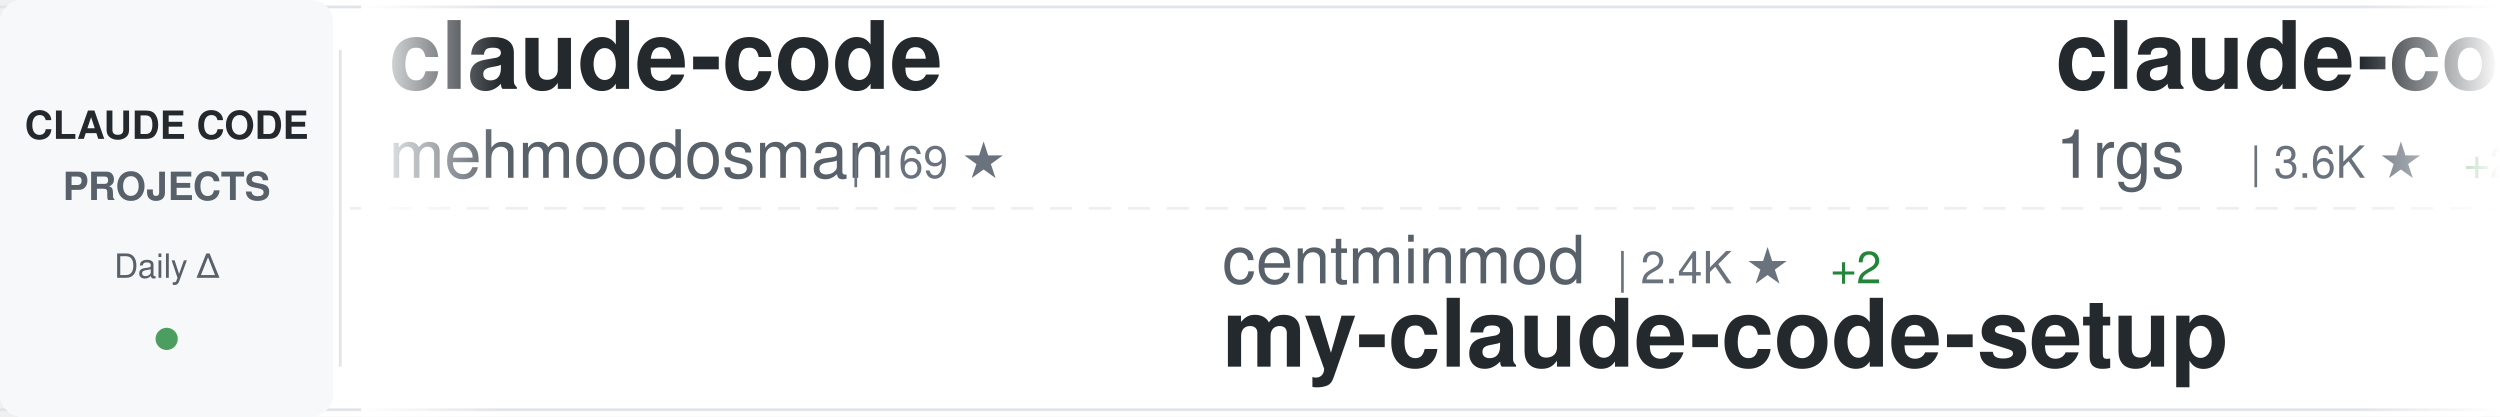
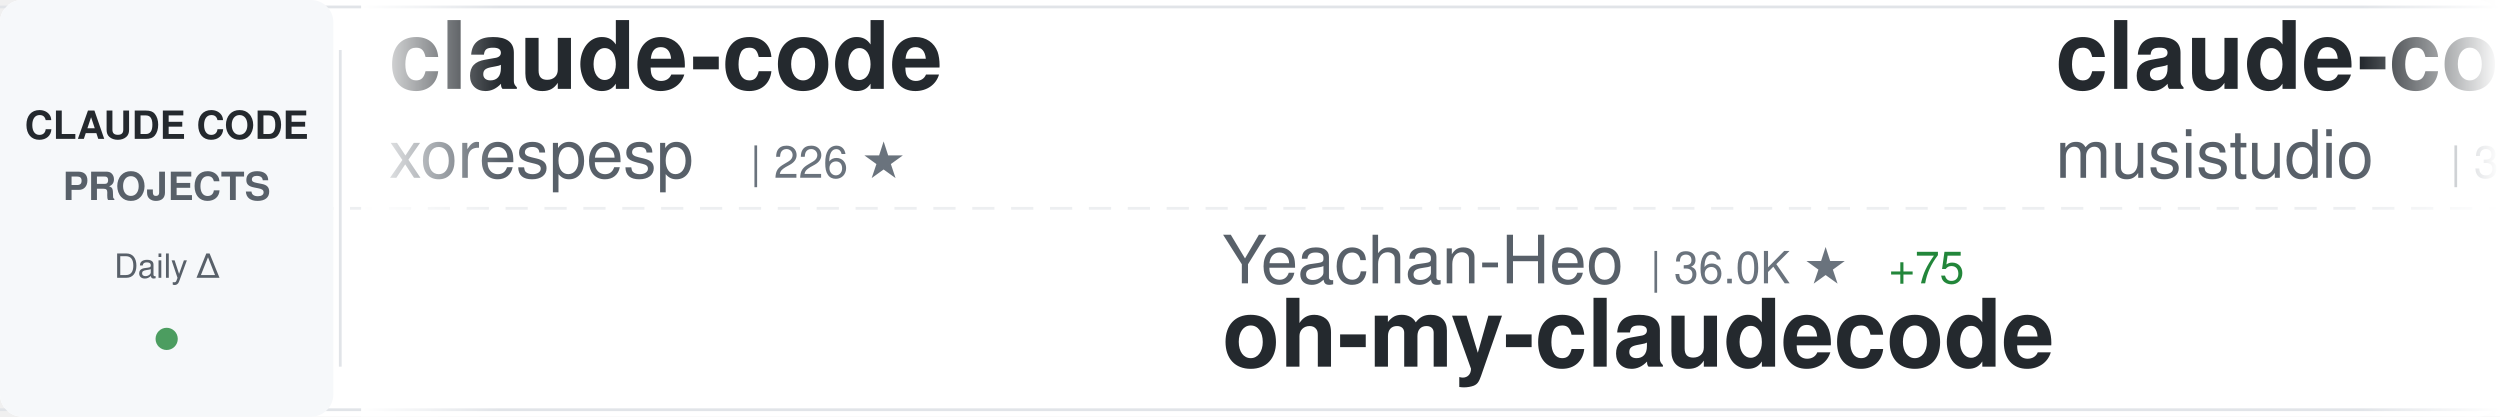
<svg xmlns="http://www.w3.org/2000/svg" width="900" height="150">
  <defs>
    <linearGradient id="awesomeLeftFade" x1="0%" y1="0%" x2="100%" y2="0%">
      <stop offset="0%" style="stop-color:#ffffff;stop-opacity:1" />
      <stop offset="100%" style="stop-color:#ffffff;stop-opacity:0" />
    </linearGradient>
    <linearGradient id="awesomeRightFade" x1="0%" y1="0%" x2="100%" y2="0%">
      <stop offset="0%" style="stop-color:#ffffff;stop-opacity:0" />
      <stop offset="100%" style="stop-color:#ffffff;stop-opacity:1" />
    </linearGradient>
  </defs>
  <rect width="900" height="150" fill="#ffffff" rx="8" />
  <rect x="0" y="2" width="900" height="1" fill="#e1e4e8" />
  <rect x="0" y="147" width="900" height="1" fill="#e1e4e8" />
  <line x1="0" y1="75" x2="900" y2="75" stroke="#e1e4e8" stroke-width="1" stroke-dasharray="8 6" opacity="0.6" />
  <rect x="0" y="0" width="120" height="150" fill="#f6f8fa" rx="8" />
  <text x="60" y="50" font-family="-apple-system, BlinkMacSystemFont, 'Segoe UI', Helvetica, Arial, sans-serif" font-size="14" font-weight="600" fill="#24292e" text-anchor="middle">CLAUDE CODE</text>
  <text x="60" y="72" font-family="-apple-system, BlinkMacSystemFont, 'Segoe UI', Helvetica, Arial, sans-serif" font-size="14" font-weight="600" fill="#586069" text-anchor="middle">PROJECTS</text>
  <text x="60" y="100" font-family="-apple-system, BlinkMacSystemFont, 'Segoe UI', Helvetica, Arial, sans-serif" font-size="12" font-weight="500" fill="#586069" text-anchor="middle">Daily Δ</text>
  <circle cx="60" cy="122" r="4" fill="#22863a" opacity="0.8" />
  <rect x="122" y="18" width="1" height="114" fill="#e1e4e8" />
  <clipPath id="awesomeTickerClip">
    <rect x="130" y="0" width="770" height="150" />
  </clipPath>
  <g clip-path="url(#awesomeTickerClip)">
    <g id="awesomeTickerItems">
      <animateTransform attributeName="transform" attributeType="XML" type="translate" from="0 0" to="-3000 0" dur="54s" repeatCount="indefinite" />
      <g transform="translate(0, 0)">
        <text x="140" y="32" font-family="-apple-system, BlinkMacSystemFont, 'Segoe UI', Helvetica, Arial, sans-serif" font-size="34" font-weight="600" fill="#24292e">claude-code</text>
-         <text x="140" y="64" font-family="-apple-system, BlinkMacSystemFont, 'Segoe UI', Helvetica, Arial, sans-serif" font-size="24" font-weight="400" fill="#586069">mehmoodosman</text>
-         <text x="306" y="64" font-family="-apple-system, BlinkMacSystemFont, 'Segoe UI', Helvetica, Arial, sans-serif" font-size="16" font-weight="500" fill="#6a737d">| 169 ★</text>
+         <text x="140" y="64" font-family="-apple-system, BlinkMacSystemFont, 'Segoe UI', Helvetica, Arial, sans-serif" font-size="24" font-weight="400" fill="#586069">xorespesp</text>
+         <text x="270" y="64" font-family="-apple-system, BlinkMacSystemFont, 'Segoe UI', Helvetica, Arial, sans-serif" font-size="16" font-weight="500" fill="#6a737d">| 226 ★</text>
      </g>
      <g transform="translate(300, 0)">
-         <text x="140" y="102" font-family="-apple-system, BlinkMacSystemFont, 'Segoe UI', Helvetica, Arial, sans-serif" font-size="24" font-weight="400" fill="#586069">centminmod</text>
-         <text x="282" y="102" font-family="-apple-system, BlinkMacSystemFont, 'Segoe UI', Helvetica, Arial, sans-serif" font-size="16" font-weight="500" fill="#6a737d">| 2.4K ★</text>
-         <text x="359" y="102" font-family="-apple-system, BlinkMacSystemFont, 'Segoe UI', Helvetica, Arial, sans-serif" font-size="16" font-weight="500" fill="#22863a"> +2</text>
-         <text x="140" y="132" font-family="-apple-system, BlinkMacSystemFont, 'Segoe UI', Helvetica, Arial, sans-serif" font-size="34" font-weight="600" fill="#24292e">my-claude-code-setup</text>
+         <text x="140" y="102" font-family="-apple-system, BlinkMacSystemFont, 'Segoe UI', Helvetica, Arial, sans-serif" font-size="24" font-weight="400" fill="#586069">Yeachan-Heo</text>
+         <text x="294" y="102" font-family="-apple-system, BlinkMacSystemFont, 'Segoe UI', Helvetica, Arial, sans-serif" font-size="16" font-weight="500" fill="#6a737d">| 36.0K ★</text>
+         <text x="380" y="102" font-family="-apple-system, BlinkMacSystemFont, 'Segoe UI', Helvetica, Arial, sans-serif" font-size="16" font-weight="500" fill="#22863a"> +75</text>
+         <text x="140" y="132" font-family="-apple-system, BlinkMacSystemFont, 'Segoe UI', Helvetica, Arial, sans-serif" font-size="34" font-weight="600" fill="#24292e">oh-my-claudecode</text>
      </g>
      <g transform="translate(600, 0)">
-         <text x="140" y="32" font-family="-apple-system, BlinkMacSystemFont, 'Segoe UI', Helvetica, Arial, sans-serif" font-size="34" font-weight="600" fill="#24292e">claude-code-proxy</text>
-         <text x="140" y="64" font-family="-apple-system, BlinkMacSystemFont, 'Segoe UI', Helvetica, Arial, sans-serif" font-size="24" font-weight="400" fill="#586069">1rgs</text>
-         <text x="210" y="64" font-family="-apple-system, BlinkMacSystemFont, 'Segoe UI', Helvetica, Arial, sans-serif" font-size="16" font-weight="500" fill="#6a737d">| 3.6K ★</text>
-         <text x="287" y="64" font-family="-apple-system, BlinkMacSystemFont, 'Segoe UI', Helvetica, Arial, sans-serif" font-size="16" font-weight="500" fill="#22863a"> +2</text>
+         <text x="140" y="32" font-family="-apple-system, BlinkMacSystemFont, 'Segoe UI', Helvetica, Arial, sans-serif" font-size="34" font-weight="600" fill="#24292e">claude-code-router</text>
+         <text x="140" y="64" font-family="-apple-system, BlinkMacSystemFont, 'Segoe UI', Helvetica, Arial, sans-serif" font-size="24" font-weight="400" fill="#586069">musistudio</text>
+         <text x="282" y="64" font-family="-apple-system, BlinkMacSystemFont, 'Segoe UI', Helvetica, Arial, sans-serif" font-size="16" font-weight="500" fill="#6a737d">| 34.8K ★</text>
+         <text x="368" y="64" font-family="-apple-system, BlinkMacSystemFont, 'Segoe UI', Helvetica, Arial, sans-serif" font-size="16" font-weight="500" fill="#22863a"> +35</text>
      </g>
      <g transform="translate(900, 0)">
-         <text x="140" y="102" font-family="-apple-system, BlinkMacSystemFont, 'Segoe UI', Helvetica, Arial, sans-serif" font-size="24" font-weight="400" fill="#586069">https-deeplearning-ai</text>
-         <text x="414" y="102" font-family="-apple-system, BlinkMacSystemFont, 'Segoe UI', Helvetica, Arial, sans-serif" font-size="16" font-weight="500" fill="#6a737d">| 522 ★</text>
-         <text x="140" y="132" font-family="-apple-system, BlinkMacSystemFont, 'Segoe UI', Helvetica, Arial, sans-serif" font-size="34" font-weight="600" fill="#24292e">sc-claude-code-files</text>
+         <text x="140" y="102" font-family="-apple-system, BlinkMacSystemFont, 'Segoe UI', Helvetica, Arial, sans-serif" font-size="24" font-weight="400" fill="#586069">yasasbanukaofficial</text>
+         <text x="390" y="102" font-family="-apple-system, BlinkMacSystemFont, 'Segoe UI', Helvetica, Arial, sans-serif" font-size="16" font-weight="500" fill="#6a737d">| 3.4K ★</text>
+         <text x="467" y="102" font-family="-apple-system, BlinkMacSystemFont, 'Segoe UI', Helvetica, Arial, sans-serif" font-size="16" font-weight="500" fill="#22863a"> +7</text>
+         <text x="140" y="132" font-family="-apple-system, BlinkMacSystemFont, 'Segoe UI', Helvetica, Arial, sans-serif" font-size="34" font-weight="600" fill="#24292e">claude-code</text>
      </g>
      <g transform="translate(1200, 0)">
        <text x="140" y="32" font-family="-apple-system, BlinkMacSystemFont, 'Segoe UI', Helvetica, Arial, sans-serif" font-size="34" font-weight="600" fill="#24292e">claude-code</text>
-         <text x="140" y="64" font-family="-apple-system, BlinkMacSystemFont, 'Segoe UI', Helvetica, Arial, sans-serif" font-size="24" font-weight="400" fill="#586069">tanbiralam</text>
-         <text x="282" y="64" font-family="-apple-system, BlinkMacSystemFont, 'Segoe UI', Helvetica, Arial, sans-serif" font-size="16" font-weight="500" fill="#6a737d">| 1.8K ★</text>
-         <text x="359" y="64" font-family="-apple-system, BlinkMacSystemFont, 'Segoe UI', Helvetica, Arial, sans-serif" font-size="16" font-weight="500" fill="#22863a"> +4</text>
+         <text x="140" y="64" font-family="-apple-system, BlinkMacSystemFont, 'Segoe UI', Helvetica, Arial, sans-serif" font-size="24" font-weight="400" fill="#586069">lowcortisolprogrammer</text>
+         <text x="414" y="64" font-family="-apple-system, BlinkMacSystemFont, 'Segoe UI', Helvetica, Arial, sans-serif" font-size="16" font-weight="500" fill="#6a737d">| 172 ★</text>
      </g>
      <g transform="translate(1500, 0)">
-         <text x="140" y="102" font-family="-apple-system, BlinkMacSystemFont, 'Segoe UI', Helvetica, Arial, sans-serif" font-size="24" font-weight="400" fill="#586069">lorryjovens-hub</text>
-         <text x="342" y="102" font-family="-apple-system, BlinkMacSystemFont, 'Segoe UI', Helvetica, Arial, sans-serif" font-size="16" font-weight="500" fill="#6a737d">| 1.6K ★</text>
-         <text x="140" y="132" font-family="-apple-system, BlinkMacSystemFont, 'Segoe UI', Helvetica, Arial, sans-serif" font-size="34" font-weight="600" fill="#24292e">claude-code-rust</text>
+         <text x="140" y="102" font-family="-apple-system, BlinkMacSystemFont, 'Segoe UI', Helvetica, Arial, sans-serif" font-size="24" font-weight="400" fill="#586069">Donchitos</text>
+         <text x="270" y="102" font-family="-apple-system, BlinkMacSystemFont, 'Segoe UI', Helvetica, Arial, sans-serif" font-size="16" font-weight="500" fill="#6a737d">| 21.1K ★</text>
+         <text x="356" y="102" font-family="-apple-system, BlinkMacSystemFont, 'Segoe UI', Helvetica, Arial, sans-serif" font-size="16" font-weight="500" fill="#22863a"> +90</text>
+         <text x="140" y="132" font-family="-apple-system, BlinkMacSystemFont, 'Segoe UI', Helvetica, Arial, sans-serif" font-size="34" font-weight="600" fill="#24292e">Claude-Code-Game-Studios</text>
      </g>
      <g transform="translate(1800, 0)">
-         <text x="140" y="32" font-family="-apple-system, BlinkMacSystemFont, 'Segoe UI', Helvetica, Arial, sans-serif" font-size="34" font-weight="600" fill="#24292e">claude-code</text>
-         <text x="140" y="64" font-family="-apple-system, BlinkMacSystemFont, 'Segoe UI', Helvetica, Arial, sans-serif" font-size="24" font-weight="400" fill="#586069">yasasbanukaofficial</text>
-         <text x="390" y="64" font-family="-apple-system, BlinkMacSystemFont, 'Segoe UI', Helvetica, Arial, sans-serif" font-size="16" font-weight="500" fill="#6a737d">| 3.4K ★</text>
-         <text x="467" y="64" font-family="-apple-system, BlinkMacSystemFont, 'Segoe UI', Helvetica, Arial, sans-serif" font-size="16" font-weight="500" fill="#22863a"> +9</text>
+         <text x="140" y="32" font-family="-apple-system, BlinkMacSystemFont, 'Segoe UI', Helvetica, Arial, sans-serif" font-size="34" font-weight="600" fill="#24292e">claude-code-cli</text>
+         <text x="140" y="64" font-family="-apple-system, BlinkMacSystemFont, 'Segoe UI', Helvetica, Arial, sans-serif" font-size="24" font-weight="400" fill="#586069">huangserva</text>
+         <text x="282" y="64" font-family="-apple-system, BlinkMacSystemFont, 'Segoe UI', Helvetica, Arial, sans-serif" font-size="16" font-weight="500" fill="#6a737d">| 599 ★</text>
      </g>
      <g transform="translate(2100, 0)">
-         <text x="140" y="102" font-family="-apple-system, BlinkMacSystemFont, 'Segoe UI', Helvetica, Arial, sans-serif" font-size="24" font-weight="400" fill="#586069">huangserva</text>
-         <text x="282" y="102" font-family="-apple-system, BlinkMacSystemFont, 'Segoe UI', Helvetica, Arial, sans-serif" font-size="16" font-weight="500" fill="#6a737d">| 599 ★</text>
-         <text x="140" y="132" font-family="-apple-system, BlinkMacSystemFont, 'Segoe UI', Helvetica, Arial, sans-serif" font-size="34" font-weight="600" fill="#24292e">claude-code-cli</text>
+         <text x="140" y="102" font-family="-apple-system, BlinkMacSystemFont, 'Segoe UI', Helvetica, Arial, sans-serif" font-size="24" font-weight="400" fill="#586069">hangsman</text>
+         <text x="258" y="102" font-family="-apple-system, BlinkMacSystemFont, 'Segoe UI', Helvetica, Arial, sans-serif" font-size="16" font-weight="500" fill="#6a737d">| 782 ★</text>
+         <text x="326" y="102" font-family="-apple-system, BlinkMacSystemFont, 'Segoe UI', Helvetica, Arial, sans-serif" font-size="16" font-weight="500" fill="#22863a"> +1</text>
+         <text x="140" y="132" font-family="-apple-system, BlinkMacSystemFont, 'Segoe UI', Helvetica, Arial, sans-serif" font-size="34" font-weight="600" fill="#24292e">claude-code-source</text>
      </g>
      <g transform="translate(2400, 0)">
-         <text x="140" y="32" font-family="-apple-system, BlinkMacSystemFont, 'Segoe UI', Helvetica, Arial, sans-serif" font-size="34" font-weight="600" fill="#24292e">oh-my-claudecode</text>
-         <text x="140" y="64" font-family="-apple-system, BlinkMacSystemFont, 'Segoe UI', Helvetica, Arial, sans-serif" font-size="24" font-weight="400" fill="#586069">Yeachan-Heo</text>
-         <text x="294" y="64" font-family="-apple-system, BlinkMacSystemFont, 'Segoe UI', Helvetica, Arial, sans-serif" font-size="16" font-weight="500" fill="#6a737d">| 36.0K ★</text>
-         <text x="380" y="64" font-family="-apple-system, BlinkMacSystemFont, 'Segoe UI', Helvetica, Arial, sans-serif" font-size="16" font-weight="500" fill="#22863a"> +67</text>
+         <text x="140" y="32" font-family="-apple-system, BlinkMacSystemFont, 'Segoe UI', Helvetica, Arial, sans-serif" font-size="34" font-weight="600" fill="#24292e">claude-code-sourcemap</text>
+         <text x="140" y="64" font-family="-apple-system, BlinkMacSystemFont, 'Segoe UI', Helvetica, Arial, sans-serif" font-size="24" font-weight="400" fill="#586069">Hyper66666</text>
+         <text x="282" y="64" font-family="-apple-system, BlinkMacSystemFont, 'Segoe UI', Helvetica, Arial, sans-serif" font-size="16" font-weight="500" fill="#6a737d">| 215 ★</text>
      </g>
      <g transform="translate(2700, 0)">
-         <text x="140" y="102" font-family="-apple-system, BlinkMacSystemFont, 'Segoe UI', Helvetica, Arial, sans-serif" font-size="24" font-weight="400" fill="#586069">nicedreamzapp</text>
-         <text x="318" y="102" font-family="-apple-system, BlinkMacSystemFont, 'Segoe UI', Helvetica, Arial, sans-serif" font-size="16" font-weight="500" fill="#6a737d">| 2.7K ★</text>
-         <text x="395" y="102" font-family="-apple-system, BlinkMacSystemFont, 'Segoe UI', Helvetica, Arial, sans-serif" font-size="16" font-weight="500" fill="#22863a"> +1</text>
-         <text x="140" y="132" font-family="-apple-system, BlinkMacSystemFont, 'Segoe UI', Helvetica, Arial, sans-serif" font-size="34" font-weight="600" fill="#24292e">claude-code-local</text>
+         <text x="140" y="102" font-family="-apple-system, BlinkMacSystemFont, 'Segoe UI', Helvetica, Arial, sans-serif" font-size="24" font-weight="400" fill="#586069">rohitg00</text>
+         <text x="258" y="102" font-family="-apple-system, BlinkMacSystemFont, 'Segoe UI', Helvetica, Arial, sans-serif" font-size="16" font-weight="500" fill="#6a737d">| 2.0K ★</text>
+         <text x="335" y="102" font-family="-apple-system, BlinkMacSystemFont, 'Segoe UI', Helvetica, Arial, sans-serif" font-size="16" font-weight="500" fill="#22863a"> +11</text>
+         <text x="140" y="132" font-family="-apple-system, BlinkMacSystemFont, 'Segoe UI', Helvetica, Arial, sans-serif" font-size="34" font-weight="600" fill="#24292e">awesome-claude-code-tool...</text>
      </g>
      <g transform="translate(3000, 0)">
        <text x="140" y="32" font-family="-apple-system, BlinkMacSystemFont, 'Segoe UI', Helvetica, Arial, sans-serif" font-size="34" font-weight="600" fill="#24292e">claude-code</text>
-         <text x="140" y="64" font-family="-apple-system, BlinkMacSystemFont, 'Segoe UI', Helvetica, Arial, sans-serif" font-size="24" font-weight="400" fill="#586069">mehmoodosman</text>
-         <text x="306" y="64" font-family="-apple-system, BlinkMacSystemFont, 'Segoe UI', Helvetica, Arial, sans-serif" font-size="16" font-weight="500" fill="#6a737d">| 169 ★</text>
+         <text x="140" y="64" font-family="-apple-system, BlinkMacSystemFont, 'Segoe UI', Helvetica, Arial, sans-serif" font-size="24" font-weight="400" fill="#586069">xorespesp</text>
+         <text x="270" y="64" font-family="-apple-system, BlinkMacSystemFont, 'Segoe UI', Helvetica, Arial, sans-serif" font-size="16" font-weight="500" fill="#6a737d">| 226 ★</text>
      </g>
      <g transform="translate(3300, 0)">
-         <text x="140" y="102" font-family="-apple-system, BlinkMacSystemFont, 'Segoe UI', Helvetica, Arial, sans-serif" font-size="24" font-weight="400" fill="#586069">centminmod</text>
-         <text x="282" y="102" font-family="-apple-system, BlinkMacSystemFont, 'Segoe UI', Helvetica, Arial, sans-serif" font-size="16" font-weight="500" fill="#6a737d">| 2.4K ★</text>
-         <text x="359" y="102" font-family="-apple-system, BlinkMacSystemFont, 'Segoe UI', Helvetica, Arial, sans-serif" font-size="16" font-weight="500" fill="#22863a"> +2</text>
-         <text x="140" y="132" font-family="-apple-system, BlinkMacSystemFont, 'Segoe UI', Helvetica, Arial, sans-serif" font-size="34" font-weight="600" fill="#24292e">my-claude-code-setup</text>
+         <text x="140" y="102" font-family="-apple-system, BlinkMacSystemFont, 'Segoe UI', Helvetica, Arial, sans-serif" font-size="24" font-weight="400" fill="#586069">Yeachan-Heo</text>
+         <text x="294" y="102" font-family="-apple-system, BlinkMacSystemFont, 'Segoe UI', Helvetica, Arial, sans-serif" font-size="16" font-weight="500" fill="#6a737d">| 36.0K ★</text>
+         <text x="380" y="102" font-family="-apple-system, BlinkMacSystemFont, 'Segoe UI', Helvetica, Arial, sans-serif" font-size="16" font-weight="500" fill="#22863a"> +75</text>
+         <text x="140" y="132" font-family="-apple-system, BlinkMacSystemFont, 'Segoe UI', Helvetica, Arial, sans-serif" font-size="34" font-weight="600" fill="#24292e">oh-my-claudecode</text>
      </g>
      <g transform="translate(3600, 0)">
-         <text x="140" y="32" font-family="-apple-system, BlinkMacSystemFont, 'Segoe UI', Helvetica, Arial, sans-serif" font-size="34" font-weight="600" fill="#24292e">claude-code-proxy</text>
-         <text x="140" y="64" font-family="-apple-system, BlinkMacSystemFont, 'Segoe UI', Helvetica, Arial, sans-serif" font-size="24" font-weight="400" fill="#586069">1rgs</text>
-         <text x="210" y="64" font-family="-apple-system, BlinkMacSystemFont, 'Segoe UI', Helvetica, Arial, sans-serif" font-size="16" font-weight="500" fill="#6a737d">| 3.6K ★</text>
-         <text x="287" y="64" font-family="-apple-system, BlinkMacSystemFont, 'Segoe UI', Helvetica, Arial, sans-serif" font-size="16" font-weight="500" fill="#22863a"> +2</text>
+         <text x="140" y="32" font-family="-apple-system, BlinkMacSystemFont, 'Segoe UI', Helvetica, Arial, sans-serif" font-size="34" font-weight="600" fill="#24292e">claude-code-router</text>
+         <text x="140" y="64" font-family="-apple-system, BlinkMacSystemFont, 'Segoe UI', Helvetica, Arial, sans-serif" font-size="24" font-weight="400" fill="#586069">musistudio</text>
+         <text x="282" y="64" font-family="-apple-system, BlinkMacSystemFont, 'Segoe UI', Helvetica, Arial, sans-serif" font-size="16" font-weight="500" fill="#6a737d">| 34.8K ★</text>
+         <text x="368" y="64" font-family="-apple-system, BlinkMacSystemFont, 'Segoe UI', Helvetica, Arial, sans-serif" font-size="16" font-weight="500" fill="#22863a"> +35</text>
      </g>
      <g transform="translate(3900, 0)">
-         <text x="140" y="102" font-family="-apple-system, BlinkMacSystemFont, 'Segoe UI', Helvetica, Arial, sans-serif" font-size="24" font-weight="400" fill="#586069">https-deeplearning-ai</text>
-         <text x="414" y="102" font-family="-apple-system, BlinkMacSystemFont, 'Segoe UI', Helvetica, Arial, sans-serif" font-size="16" font-weight="500" fill="#6a737d">| 522 ★</text>
-         <text x="140" y="132" font-family="-apple-system, BlinkMacSystemFont, 'Segoe UI', Helvetica, Arial, sans-serif" font-size="34" font-weight="600" fill="#24292e">sc-claude-code-files</text>
+         <text x="140" y="102" font-family="-apple-system, BlinkMacSystemFont, 'Segoe UI', Helvetica, Arial, sans-serif" font-size="24" font-weight="400" fill="#586069">yasasbanukaofficial</text>
+         <text x="390" y="102" font-family="-apple-system, BlinkMacSystemFont, 'Segoe UI', Helvetica, Arial, sans-serif" font-size="16" font-weight="500" fill="#6a737d">| 3.4K ★</text>
+         <text x="467" y="102" font-family="-apple-system, BlinkMacSystemFont, 'Segoe UI', Helvetica, Arial, sans-serif" font-size="16" font-weight="500" fill="#22863a"> +7</text>
+         <text x="140" y="132" font-family="-apple-system, BlinkMacSystemFont, 'Segoe UI', Helvetica, Arial, sans-serif" font-size="34" font-weight="600" fill="#24292e">claude-code</text>
      </g>
    </g>
  </g>
  <rect x="130" y="0" width="50" height="150" fill="url(#awesomeLeftFade)" />
  <rect x="850" y="0" width="50" height="150" fill="url(#awesomeRightFade)" />
</svg>
